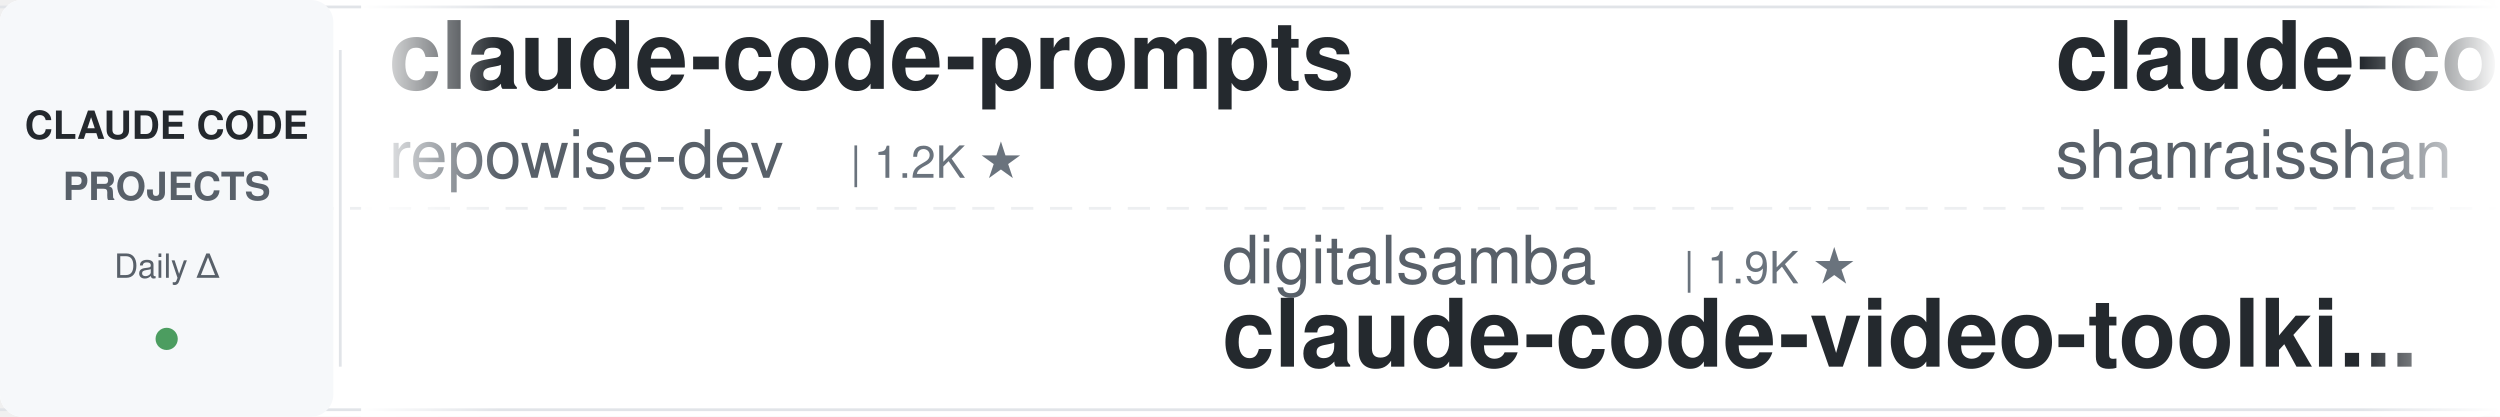
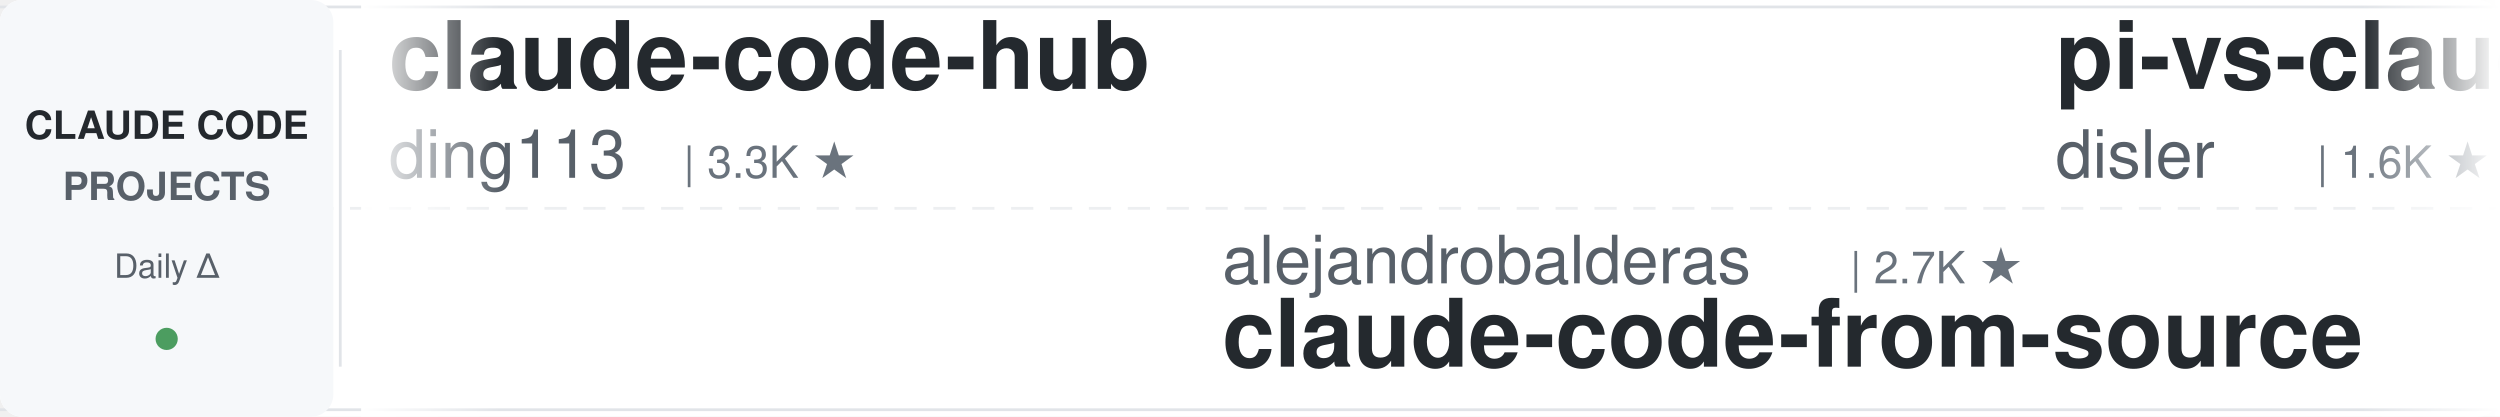
<svg xmlns="http://www.w3.org/2000/svg" width="900" height="150">
  <defs>
    <linearGradient id="leftFade" x1="0%" y1="0%" x2="100%" y2="0%">
      <stop offset="0%" style="stop-color:#ffffff;stop-opacity:1" />
      <stop offset="100%" style="stop-color:#ffffff;stop-opacity:0" />
    </linearGradient>
    <linearGradient id="rightFade" x1="0%" y1="0%" x2="100%" y2="0%">
      <stop offset="0%" style="stop-color:#ffffff;stop-opacity:0" />
      <stop offset="100%" style="stop-color:#ffffff;stop-opacity:1" />
    </linearGradient>
  </defs>
  <rect width="900" height="150" fill="#ffffff" rx="8" />
  <rect x="0" y="2" width="900" height="1" fill="#e1e4e8" />
  <rect x="0" y="147" width="900" height="1" fill="#e1e4e8" />
  <line x1="0" y1="75" x2="900" y2="75" stroke="#e1e4e8" stroke-width="1" stroke-dasharray="8 6" opacity="0.6" />
  <rect x="0" y="0" width="120" height="150" fill="#f6f8fa" rx="8" />
  <text x="60" y="50" font-family="-apple-system, BlinkMacSystemFont, 'Segoe UI', Helvetica, Arial, sans-serif" font-size="14" font-weight="600" fill="#24292e" text-anchor="middle">CLAUDE CODE</text>
  <text x="60" y="72" font-family="-apple-system, BlinkMacSystemFont, 'Segoe UI', Helvetica, Arial, sans-serif" font-size="14" font-weight="600" fill="#586069" text-anchor="middle">PROJECTS</text>
  <text x="60" y="100" font-family="-apple-system, BlinkMacSystemFont, 'Segoe UI', Helvetica, Arial, sans-serif" font-size="12" font-weight="500" fill="#586069" text-anchor="middle">Daily Δ</text>
  <circle cx="60" cy="122" r="4" fill="#22863a" opacity="0.8" />
  <rect x="122" y="18" width="1" height="114" fill="#e1e4e8" />
  <clipPath id="tickerClip">
    <rect x="130" y="0" width="770" height="150" />
  </clipPath>
  <g clip-path="url(#tickerClip)">
    <g id="tickerItems">
      <animateTransform attributeName="transform" attributeType="XML" type="translate" from="0 0" to="-3000 0" dur="54s" repeatCount="indefinite" />
      <g transform="translate(0, 0)">
-         <text x="140" y="32" font-family="-apple-system, BlinkMacSystemFont, 'Segoe UI', Helvetica, Arial, sans-serif" font-size="34" font-weight="600" fill="#24292e">claude-code-prompts</text>
-         <text x="140" y="64" font-family="-apple-system, BlinkMacSystemFont, 'Segoe UI', Helvetica, Arial, sans-serif" font-size="24" font-weight="400" fill="#586069">repowise-dev</text>
-         <text x="306" y="64" font-family="-apple-system, BlinkMacSystemFont, 'Segoe UI', Helvetica, Arial, sans-serif" font-size="16" font-weight="500" fill="#6a737d">| 1.2K ★</text>
+         <text x="140" y="32" font-family="-apple-system, BlinkMacSystemFont, 'Segoe UI', Helvetica, Arial, sans-serif" font-size="34" font-weight="600" fill="#24292e">claude-code-hub</text>
+         <text x="140" y="64" font-family="-apple-system, BlinkMacSystemFont, 'Segoe UI', Helvetica, Arial, sans-serif" font-size="24" font-weight="400" fill="#586069">ding113</text>
+         <text x="246" y="64" font-family="-apple-system, BlinkMacSystemFont, 'Segoe UI', Helvetica, Arial, sans-serif" font-size="16" font-weight="500" fill="#6a737d">| 3.3K ★</text>
      </g>
      <g transform="translate(300, 0)">
-         <text x="140" y="102" font-family="-apple-system, BlinkMacSystemFont, 'Segoe UI', Helvetica, Arial, sans-serif" font-size="24" font-weight="400" fill="#586069">digitalsamba</text>
-         <text x="306" y="102" font-family="-apple-system, BlinkMacSystemFont, 'Segoe UI', Helvetica, Arial, sans-serif" font-size="16" font-weight="500" fill="#6a737d">| 1.9K ★</text>
-         <text x="140" y="132" font-family="-apple-system, BlinkMacSystemFont, 'Segoe UI', Helvetica, Arial, sans-serif" font-size="34" font-weight="600" fill="#24292e">claude-code-video-toolki...</text>
+         <text x="140" y="102" font-family="-apple-system, BlinkMacSystemFont, 'Segoe UI', Helvetica, Arial, sans-serif" font-size="24" font-weight="400" fill="#586069">alejandrobalderas</text>
+         <text x="366" y="102" font-family="-apple-system, BlinkMacSystemFont, 'Segoe UI', Helvetica, Arial, sans-serif" font-size="16" font-weight="500" fill="#6a737d">| 2.7K ★</text>
+         <text x="140" y="132" font-family="-apple-system, BlinkMacSystemFont, 'Segoe UI', Helvetica, Arial, sans-serif" font-size="34" font-weight="600" fill="#24292e">claude-code-from-source</text>
      </g>
      <g transform="translate(600, 0)">
-         <text x="140" y="32" font-family="-apple-system, BlinkMacSystemFont, 'Segoe UI', Helvetica, Arial, sans-serif" font-size="34" font-weight="600" fill="#24292e">claude-code-best-practic...</text>
-         <text x="140" y="64" font-family="-apple-system, BlinkMacSystemFont, 'Segoe UI', Helvetica, Arial, sans-serif" font-size="24" font-weight="400" fill="#586069">shanraisshan</text>
-         <text x="306" y="64" font-family="-apple-system, BlinkMacSystemFont, 'Segoe UI', Helvetica, Arial, sans-serif" font-size="16" font-weight="500" fill="#6a737d">| 64.0K ★</text>
+         <text x="140" y="32" font-family="-apple-system, BlinkMacSystemFont, 'Segoe UI', Helvetica, Arial, sans-serif" font-size="34" font-weight="600" fill="#24292e">pi-vs-claude-code</text>
+         <text x="140" y="64" font-family="-apple-system, BlinkMacSystemFont, 'Segoe UI', Helvetica, Arial, sans-serif" font-size="24" font-weight="400" fill="#586069">disler</text>
+         <text x="234" y="64" font-family="-apple-system, BlinkMacSystemFont, 'Segoe UI', Helvetica, Arial, sans-serif" font-size="16" font-weight="500" fill="#6a737d">| 1.6K ★</text>
      </g>
      <g transform="translate(900, 0)">
-         <text x="140" y="102" font-family="-apple-system, BlinkMacSystemFont, 'Segoe UI', Helvetica, Arial, sans-serif" font-size="24" font-weight="400" fill="#586069">1rgs</text>
-         <text x="210" y="102" font-family="-apple-system, BlinkMacSystemFont, 'Segoe UI', Helvetica, Arial, sans-serif" font-size="16" font-weight="500" fill="#6a737d">| 3.7K ★</text>
-         <text x="140" y="132" font-family="-apple-system, BlinkMacSystemFont, 'Segoe UI', Helvetica, Arial, sans-serif" font-size="34" font-weight="600" fill="#24292e">claude-code-proxy</text>
+         <text x="140" y="102" font-family="-apple-system, BlinkMacSystemFont, 'Segoe UI', Helvetica, Arial, sans-serif" font-size="24" font-weight="400" fill="#586069">anthropics</text>
+         <text x="282" y="102" font-family="-apple-system, BlinkMacSystemFont, 'Segoe UI', Helvetica, Arial, sans-serif" font-size="16" font-weight="500" fill="#6a737d">| 166.3K ★</text>
+         <text x="140" y="132" font-family="-apple-system, BlinkMacSystemFont, 'Segoe UI', Helvetica, Arial, sans-serif" font-size="34" font-weight="600" fill="#24292e">skills</text>
      </g>
      <g transform="translate(1200, 0)">
-         <text x="140" y="32" font-family="-apple-system, BlinkMacSystemFont, 'Segoe UI', Helvetica, Arial, sans-serif" font-size="34" font-weight="600" fill="#24292e">claude-code-plugins-plus...</text>
-         <text x="140" y="64" font-family="-apple-system, BlinkMacSystemFont, 'Segoe UI', Helvetica, Arial, sans-serif" font-size="24" font-weight="400" fill="#586069">jeremylongshore</text>
-         <text x="342" y="64" font-family="-apple-system, BlinkMacSystemFont, 'Segoe UI', Helvetica, Arial, sans-serif" font-size="16" font-weight="500" fill="#6a737d">| 2.6K ★</text>
+         <text x="140" y="32" font-family="-apple-system, BlinkMacSystemFont, 'Segoe UI', Helvetica, Arial, sans-serif" font-size="34" font-weight="600" fill="#24292e">claude-code-router</text>
+         <text x="140" y="64" font-family="-apple-system, BlinkMacSystemFont, 'Segoe UI', Helvetica, Arial, sans-serif" font-size="24" font-weight="400" fill="#586069">musistudio</text>
+         <text x="282" y="64" font-family="-apple-system, BlinkMacSystemFont, 'Segoe UI', Helvetica, Arial, sans-serif" font-size="16" font-weight="500" fill="#6a737d">| 36.4K ★</text>
      </g>
      <g transform="translate(1500, 0)">
-         <text x="140" y="102" font-family="-apple-system, BlinkMacSystemFont, 'Segoe UI', Helvetica, Arial, sans-serif" font-size="24" font-weight="400" fill="#586069">AICoderTudou</text>
-         <text x="306" y="102" font-family="-apple-system, BlinkMacSystemFont, 'Segoe UI', Helvetica, Arial, sans-serif" font-size="16" font-weight="500" fill="#6a737d">| 497 ★</text>
-         <text x="140" y="132" font-family="-apple-system, BlinkMacSystemFont, 'Segoe UI', Helvetica, Arial, sans-serif" font-size="34" font-weight="600" fill="#24292e">claude-code-tudou</text>
+         <text x="140" y="102" font-family="-apple-system, BlinkMacSystemFont, 'Segoe UI', Helvetica, Arial, sans-serif" font-size="24" font-weight="400" fill="#586069">luyao618</text>
+         <text x="258" y="102" font-family="-apple-system, BlinkMacSystemFont, 'Segoe UI', Helvetica, Arial, sans-serif" font-size="16" font-weight="500" fill="#6a737d">| 1.6K ★</text>
+         <text x="140" y="132" font-family="-apple-system, BlinkMacSystemFont, 'Segoe UI', Helvetica, Arial, sans-serif" font-size="34" font-weight="600" fill="#24292e">Claude-Code-Source-Study</text>
      </g>
      <g transform="translate(1800, 0)">
-         <text x="140" y="32" font-family="-apple-system, BlinkMacSystemFont, 'Segoe UI', Helvetica, Arial, sans-serif" font-size="34" font-weight="600" fill="#24292e">claude-code-system-promp...</text>
-         <text x="140" y="64" font-family="-apple-system, BlinkMacSystemFont, 'Segoe UI', Helvetica, Arial, sans-serif" font-size="24" font-weight="400" fill="#586069">Piebald-AI</text>
-         <text x="282" y="64" font-family="-apple-system, BlinkMacSystemFont, 'Segoe UI', Helvetica, Arial, sans-serif" font-size="16" font-weight="500" fill="#6a737d">| 12.2K ★</text>
+         <text x="140" y="32" font-family="-apple-system, BlinkMacSystemFont, 'Segoe UI', Helvetica, Arial, sans-serif" font-size="34" font-weight="600" fill="#24292e">claude-code-showcase</text>
+         <text x="140" y="64" font-family="-apple-system, BlinkMacSystemFont, 'Segoe UI', Helvetica, Arial, sans-serif" font-size="24" font-weight="400" fill="#586069">ChrisWiles</text>
+         <text x="282" y="64" font-family="-apple-system, BlinkMacSystemFont, 'Segoe UI', Helvetica, Arial, sans-serif" font-size="16" font-weight="500" fill="#6a737d">| 6.0K ★</text>
      </g>
      <g transform="translate(2100, 0)">
-         <text x="140" y="102" font-family="-apple-system, BlinkMacSystemFont, 'Segoe UI', Helvetica, Arial, sans-serif" font-size="24" font-weight="400" fill="#586069">lintsinghua</text>
-         <text x="294" y="102" font-family="-apple-system, BlinkMacSystemFont, 'Segoe UI', Helvetica, Arial, sans-serif" font-size="16" font-weight="500" fill="#6a737d">| 4.1K ★</text>
-         <text x="140" y="132" font-family="-apple-system, BlinkMacSystemFont, 'Segoe UI', Helvetica, Arial, sans-serif" font-size="34" font-weight="600" fill="#24292e">claude-code-book</text>
+         <text x="140" y="102" font-family="-apple-system, BlinkMacSystemFont, 'Segoe UI', Helvetica, Arial, sans-serif" font-size="24" font-weight="400" fill="#586069">ykdojo</text>
+         <text x="234" y="102" font-family="-apple-system, BlinkMacSystemFont, 'Segoe UI', Helvetica, Arial, sans-serif" font-size="16" font-weight="500" fill="#6a737d">| 9.5K ★</text>
+         <text x="140" y="132" font-family="-apple-system, BlinkMacSystemFont, 'Segoe UI', Helvetica, Arial, sans-serif" font-size="34" font-weight="600" fill="#24292e">claude-code-tips</text>
      </g>
      <g transform="translate(2400, 0)">
-         <text x="140" y="32" font-family="-apple-system, BlinkMacSystemFont, 'Segoe UI', Helvetica, Arial, sans-serif" font-size="34" font-weight="600" fill="#24292e">claude-code-templates</text>
-         <text x="140" y="64" font-family="-apple-system, BlinkMacSystemFont, 'Segoe UI', Helvetica, Arial, sans-serif" font-size="24" font-weight="400" fill="#586069">davila7</text>
-         <text x="246" y="64" font-family="-apple-system, BlinkMacSystemFont, 'Segoe UI', Helvetica, Arial, sans-serif" font-size="16" font-weight="500" fill="#6a737d">| 30.1K ★</text>
+         <text x="140" y="32" font-family="-apple-system, BlinkMacSystemFont, 'Segoe UI', Helvetica, Arial, sans-serif" font-size="34" font-weight="600" fill="#24292e">claude-code-rust</text>
+         <text x="140" y="64" font-family="-apple-system, BlinkMacSystemFont, 'Segoe UI', Helvetica, Arial, sans-serif" font-size="24" font-weight="400" fill="#586069">lorryjovens-hub</text>
+         <text x="342" y="64" font-family="-apple-system, BlinkMacSystemFont, 'Segoe UI', Helvetica, Arial, sans-serif" font-size="16" font-weight="500" fill="#6a737d">| 1.7K ★</text>
      </g>
      <g transform="translate(2700, 0)">
-         <text x="140" y="102" font-family="-apple-system, BlinkMacSystemFont, 'Segoe UI', Helvetica, Arial, sans-serif" font-size="24" font-weight="400" fill="#586069">daymade</text>
-         <text x="246" y="102" font-family="-apple-system, BlinkMacSystemFont, 'Segoe UI', Helvetica, Arial, sans-serif" font-size="16" font-weight="500" fill="#6a737d">| 1.3K ★</text>
-         <text x="140" y="132" font-family="-apple-system, BlinkMacSystemFont, 'Segoe UI', Helvetica, Arial, sans-serif" font-size="34" font-weight="600" fill="#24292e">claude-code-skills</text>
+         <text x="140" y="102" font-family="-apple-system, BlinkMacSystemFont, 'Segoe UI', Helvetica, Arial, sans-serif" font-size="24" font-weight="400" fill="#586069">FlorianBruniaux</text>
+         <text x="342" y="102" font-family="-apple-system, BlinkMacSystemFont, 'Segoe UI', Helvetica, Arial, sans-serif" font-size="16" font-weight="500" fill="#6a737d">| 5.7K ★</text>
+         <text x="140" y="132" font-family="-apple-system, BlinkMacSystemFont, 'Segoe UI', Helvetica, Arial, sans-serif" font-size="34" font-weight="600" fill="#24292e">claude-code-ultimate-gui...</text>
      </g>
      <g transform="translate(3000, 0)">
-         <text x="140" y="32" font-family="-apple-system, BlinkMacSystemFont, 'Segoe UI', Helvetica, Arial, sans-serif" font-size="34" font-weight="600" fill="#24292e">claude-code-prompts</text>
-         <text x="140" y="64" font-family="-apple-system, BlinkMacSystemFont, 'Segoe UI', Helvetica, Arial, sans-serif" font-size="24" font-weight="400" fill="#586069">repowise-dev</text>
-         <text x="306" y="64" font-family="-apple-system, BlinkMacSystemFont, 'Segoe UI', Helvetica, Arial, sans-serif" font-size="16" font-weight="500" fill="#6a737d">| 1.2K ★</text>
+         <text x="140" y="32" font-family="-apple-system, BlinkMacSystemFont, 'Segoe UI', Helvetica, Arial, sans-serif" font-size="34" font-weight="600" fill="#24292e">claude-code-hub</text>
+         <text x="140" y="64" font-family="-apple-system, BlinkMacSystemFont, 'Segoe UI', Helvetica, Arial, sans-serif" font-size="24" font-weight="400" fill="#586069">ding113</text>
+         <text x="246" y="64" font-family="-apple-system, BlinkMacSystemFont, 'Segoe UI', Helvetica, Arial, sans-serif" font-size="16" font-weight="500" fill="#6a737d">| 3.3K ★</text>
      </g>
      <g transform="translate(3300, 0)">
-         <text x="140" y="102" font-family="-apple-system, BlinkMacSystemFont, 'Segoe UI', Helvetica, Arial, sans-serif" font-size="24" font-weight="400" fill="#586069">digitalsamba</text>
-         <text x="306" y="102" font-family="-apple-system, BlinkMacSystemFont, 'Segoe UI', Helvetica, Arial, sans-serif" font-size="16" font-weight="500" fill="#6a737d">| 1.9K ★</text>
-         <text x="140" y="132" font-family="-apple-system, BlinkMacSystemFont, 'Segoe UI', Helvetica, Arial, sans-serif" font-size="34" font-weight="600" fill="#24292e">claude-code-video-toolki...</text>
+         <text x="140" y="102" font-family="-apple-system, BlinkMacSystemFont, 'Segoe UI', Helvetica, Arial, sans-serif" font-size="24" font-weight="400" fill="#586069">alejandrobalderas</text>
+         <text x="366" y="102" font-family="-apple-system, BlinkMacSystemFont, 'Segoe UI', Helvetica, Arial, sans-serif" font-size="16" font-weight="500" fill="#6a737d">| 2.7K ★</text>
+         <text x="140" y="132" font-family="-apple-system, BlinkMacSystemFont, 'Segoe UI', Helvetica, Arial, sans-serif" font-size="34" font-weight="600" fill="#24292e">claude-code-from-source</text>
      </g>
      <g transform="translate(3600, 0)">
-         <text x="140" y="32" font-family="-apple-system, BlinkMacSystemFont, 'Segoe UI', Helvetica, Arial, sans-serif" font-size="34" font-weight="600" fill="#24292e">claude-code-best-practic...</text>
-         <text x="140" y="64" font-family="-apple-system, BlinkMacSystemFont, 'Segoe UI', Helvetica, Arial, sans-serif" font-size="24" font-weight="400" fill="#586069">shanraisshan</text>
-         <text x="306" y="64" font-family="-apple-system, BlinkMacSystemFont, 'Segoe UI', Helvetica, Arial, sans-serif" font-size="16" font-weight="500" fill="#6a737d">| 64.0K ★</text>
+         <text x="140" y="32" font-family="-apple-system, BlinkMacSystemFont, 'Segoe UI', Helvetica, Arial, sans-serif" font-size="34" font-weight="600" fill="#24292e">pi-vs-claude-code</text>
+         <text x="140" y="64" font-family="-apple-system, BlinkMacSystemFont, 'Segoe UI', Helvetica, Arial, sans-serif" font-size="24" font-weight="400" fill="#586069">disler</text>
+         <text x="234" y="64" font-family="-apple-system, BlinkMacSystemFont, 'Segoe UI', Helvetica, Arial, sans-serif" font-size="16" font-weight="500" fill="#6a737d">| 1.6K ★</text>
      </g>
      <g transform="translate(3900, 0)">
-         <text x="140" y="102" font-family="-apple-system, BlinkMacSystemFont, 'Segoe UI', Helvetica, Arial, sans-serif" font-size="24" font-weight="400" fill="#586069">1rgs</text>
-         <text x="210" y="102" font-family="-apple-system, BlinkMacSystemFont, 'Segoe UI', Helvetica, Arial, sans-serif" font-size="16" font-weight="500" fill="#6a737d">| 3.7K ★</text>
-         <text x="140" y="132" font-family="-apple-system, BlinkMacSystemFont, 'Segoe UI', Helvetica, Arial, sans-serif" font-size="34" font-weight="600" fill="#24292e">claude-code-proxy</text>
+         <text x="140" y="102" font-family="-apple-system, BlinkMacSystemFont, 'Segoe UI', Helvetica, Arial, sans-serif" font-size="24" font-weight="400" fill="#586069">anthropics</text>
+         <text x="282" y="102" font-family="-apple-system, BlinkMacSystemFont, 'Segoe UI', Helvetica, Arial, sans-serif" font-size="16" font-weight="500" fill="#6a737d">| 166.3K ★</text>
+         <text x="140" y="132" font-family="-apple-system, BlinkMacSystemFont, 'Segoe UI', Helvetica, Arial, sans-serif" font-size="34" font-weight="600" fill="#24292e">skills</text>
      </g>
    </g>
  </g>
  <rect x="130" y="0" width="50" height="150" fill="url(#leftFade)" />
  <rect x="850" y="0" width="50" height="150" fill="url(#rightFade)" />
</svg>
